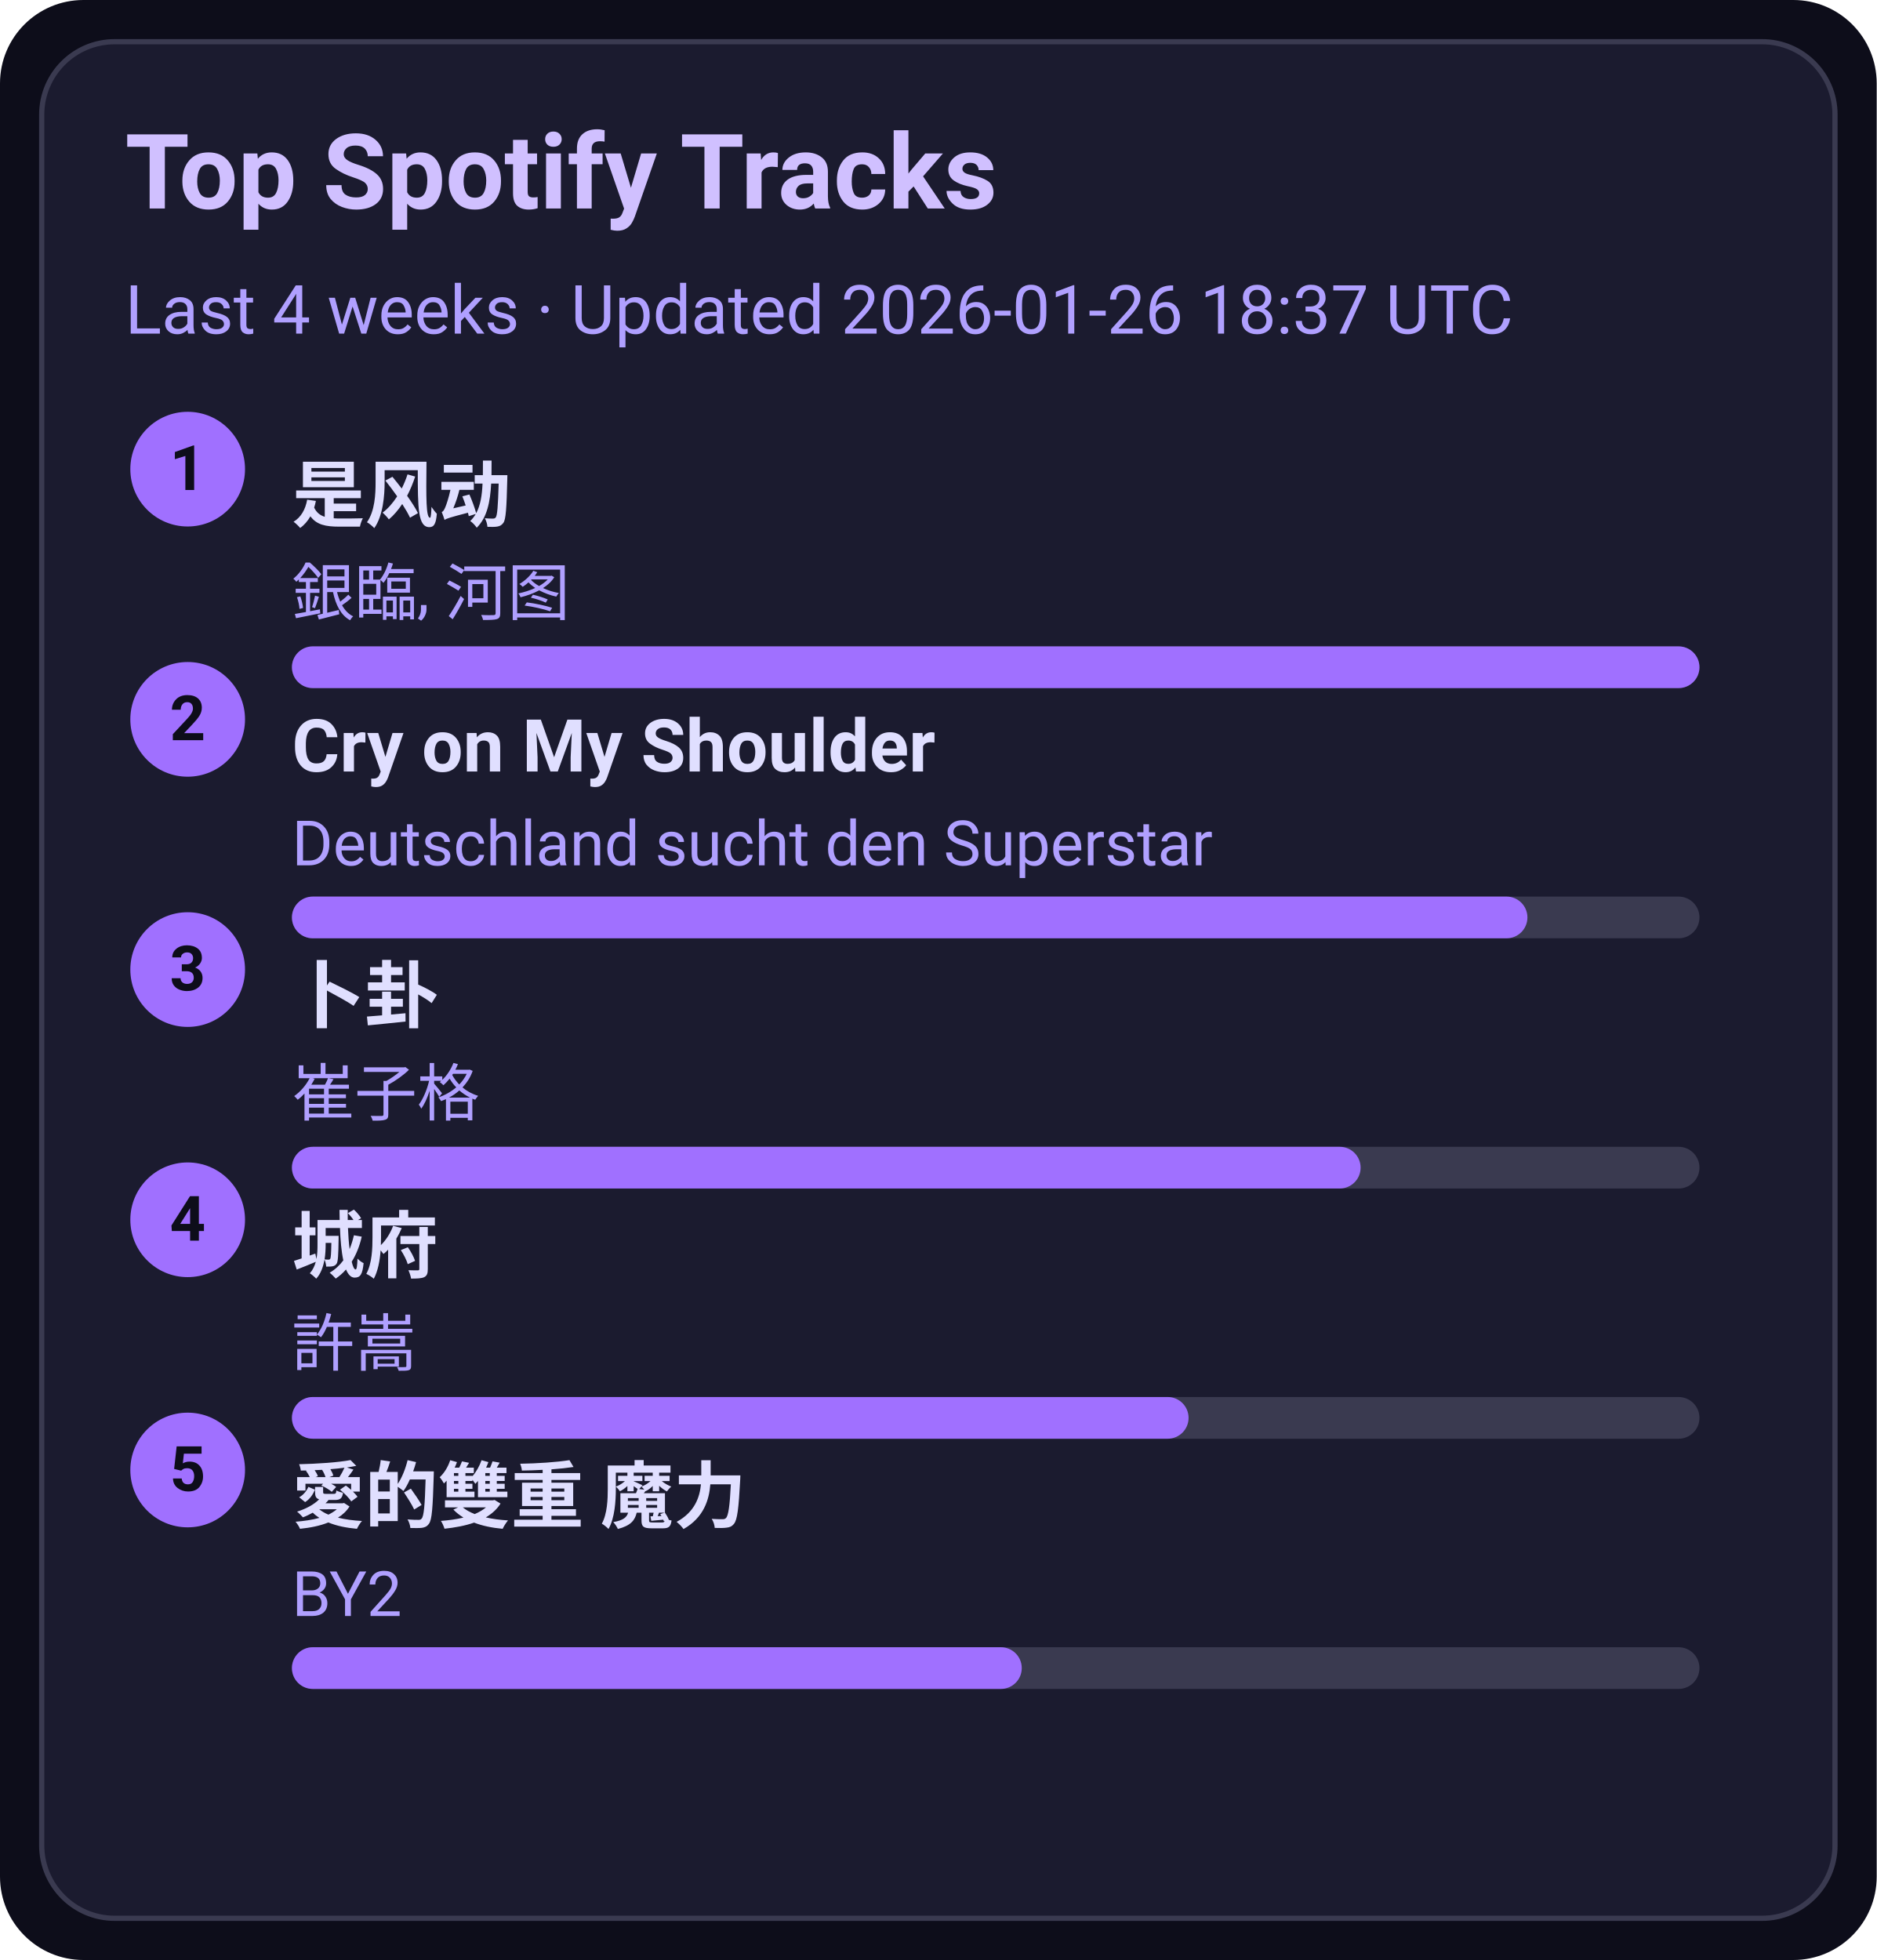
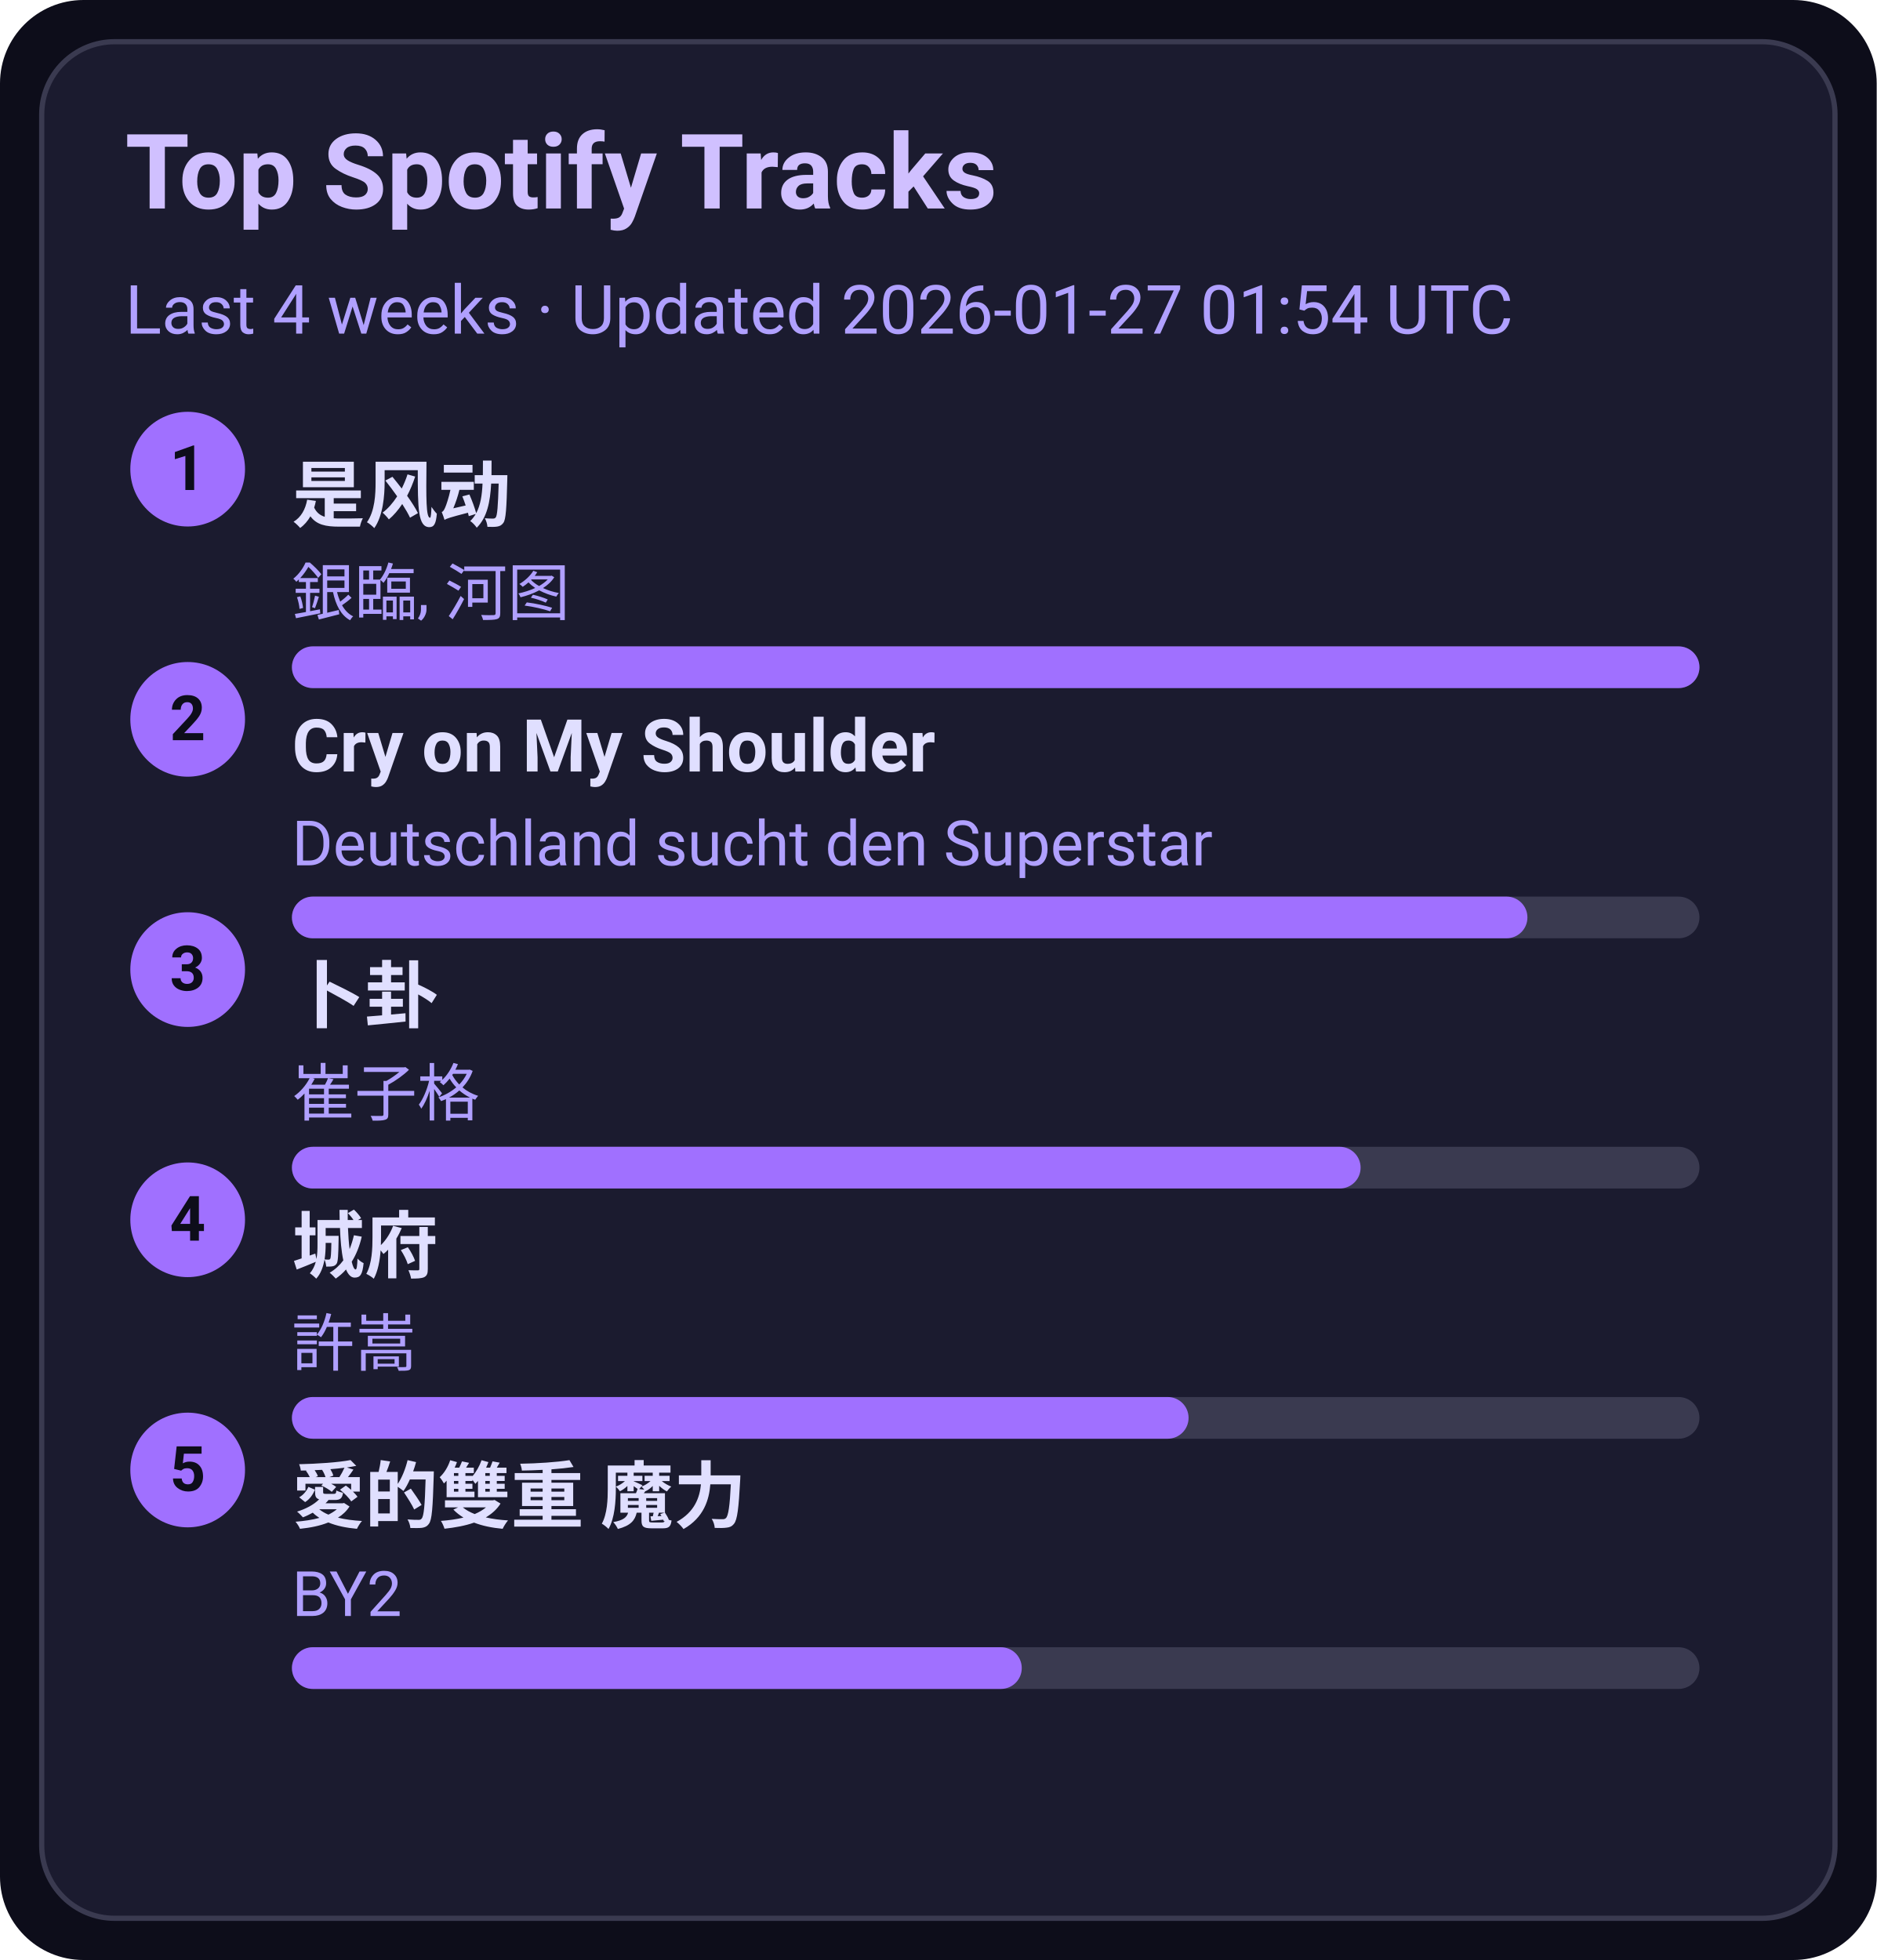
<svg xmlns="http://www.w3.org/2000/svg" width="360" height="376" viewBox="0 0 360 376">
  <style>text{font-family:-apple-system,BlinkMacSystemFont,Segoe UI,Roboto,Ubuntu,Helvetica Neue,Arial,Noto Sans,sans-serif}</style>
  <rect width="360" height="376" rx="16" fill="#0d0d1a" />
  <rect x="8" y="8" width="344" height="360" rx="14" fill="#1b1b2f" stroke="#3a3a50" />
  <text x="24" y="40" font-size="20" fill="#d0c0ff" font-weight="600">Top Spotify Tracks</text>
-   <text x="24" y="64" font-size="13" fill="#b0a0ff">Last 4 weeks · Updated 2026-01-26 18:37 UTC</text>
+   <text x="24" y="64" font-size="13" fill="#b0a0ff">Last 4 weeks · Updated 2026-01-27 01:54 UTC</text>
  <circle cx="36" cy="90" r="11" fill="#a070ff" />
  <text x="36" y="94" text-anchor="middle" font-size="12" fill="#0d0d1a" font-weight="700">1</text>
  <a href="https://open.spotify.com/track/3lePQ8c4jq7bTePsXEmslh" target="_blank" rel="noopener noreferrer">
    <text x="56" y="100" font-size="14" fill="#e0dfff" font-weight="600">是风动</text>
  </a>
  <text x="56" y="118" font-size="12" fill="#b0a0ff">銀臨, 河图</text>
  <rect x="56" y="124" width="270" height="8" rx="4" fill="#3a3a50" />
  <rect x="56" y="124" width="270" height="8" rx="4" fill="#a070ff" />
  <circle cx="36" cy="138" r="11" fill="#a070ff" />
  <text x="36" y="142" text-anchor="middle" font-size="12" fill="#0d0d1a" font-weight="700">2</text>
  <a href="https://open.spotify.com/track/6usmG2MoD0C0Lc2pNgCVWV" target="_blank" rel="noopener noreferrer">
    <text x="56" y="148" font-size="14" fill="#e0dfff" font-weight="600">Cry on My Shoulder</text>
  </a>
  <text x="56" y="166" font-size="12" fill="#b0a0ff">Deutschland sucht den Superstar</text>
  <rect x="56" y="172" width="270" height="8" rx="4" fill="#3a3a50" />
  <rect x="56" y="172" width="237" height="8" rx="4" fill="#a070ff" />
  <circle cx="36" cy="186" r="11" fill="#a070ff" />
  <text x="36" y="190" text-anchor="middle" font-size="12" fill="#0d0d1a" font-weight="700">3</text>
  <a href="https://open.spotify.com/track/4ToeYifpQaikbYa7krOD6s" target="_blank" rel="noopener noreferrer">
    <text x="56" y="196" font-size="14" fill="#e0dfff" font-weight="600">卜卦</text>
  </a>
  <text x="56" y="214" font-size="12" fill="#b0a0ff">崔子格</text>
  <rect x="56" y="220" width="270" height="8" rx="4" fill="#3a3a50" />
  <rect x="56" y="220" width="205" height="8" rx="4" fill="#a070ff" />
  <circle cx="36" cy="234" r="11" fill="#a070ff" />
  <text x="36" y="238" text-anchor="middle" font-size="12" fill="#0d0d1a" font-weight="700">4</text>
  <a href="https://open.spotify.com/track/4AmlSf7hye0QVpnHCcEoEw" target="_blank" rel="noopener noreferrer">
    <text x="56" y="244" font-size="14" fill="#e0dfff" font-weight="600">城府</text>
  </a>
  <text x="56" y="262" font-size="12" fill="#b0a0ff">許嵩</text>
  <rect x="56" y="268" width="270" height="8" rx="4" fill="#3a3a50" />
  <rect x="56" y="268" width="172" height="8" rx="4" fill="#a070ff" />
  <circle cx="36" cy="282" r="11" fill="#a070ff" />
  <text x="36" y="286" text-anchor="middle" font-size="12" fill="#0d0d1a" font-weight="700">5</text>
  <a href="https://open.spotify.com/track/0yYmS4k3R0TTdDhvOBxRVp" target="_blank" rel="noopener noreferrer">
    <text x="56" y="292" font-size="14" fill="#e0dfff" font-weight="600">愛的雙重 魔力</text>
  </a>
  <text x="56" y="310" font-size="12" fill="#b0a0ff">BY2</text>
  <rect x="56" y="316" width="270" height="8" rx="4" fill="#3a3a50" />
  <rect x="56" y="316" width="140" height="8" rx="4" fill="#a070ff" />
</svg>
